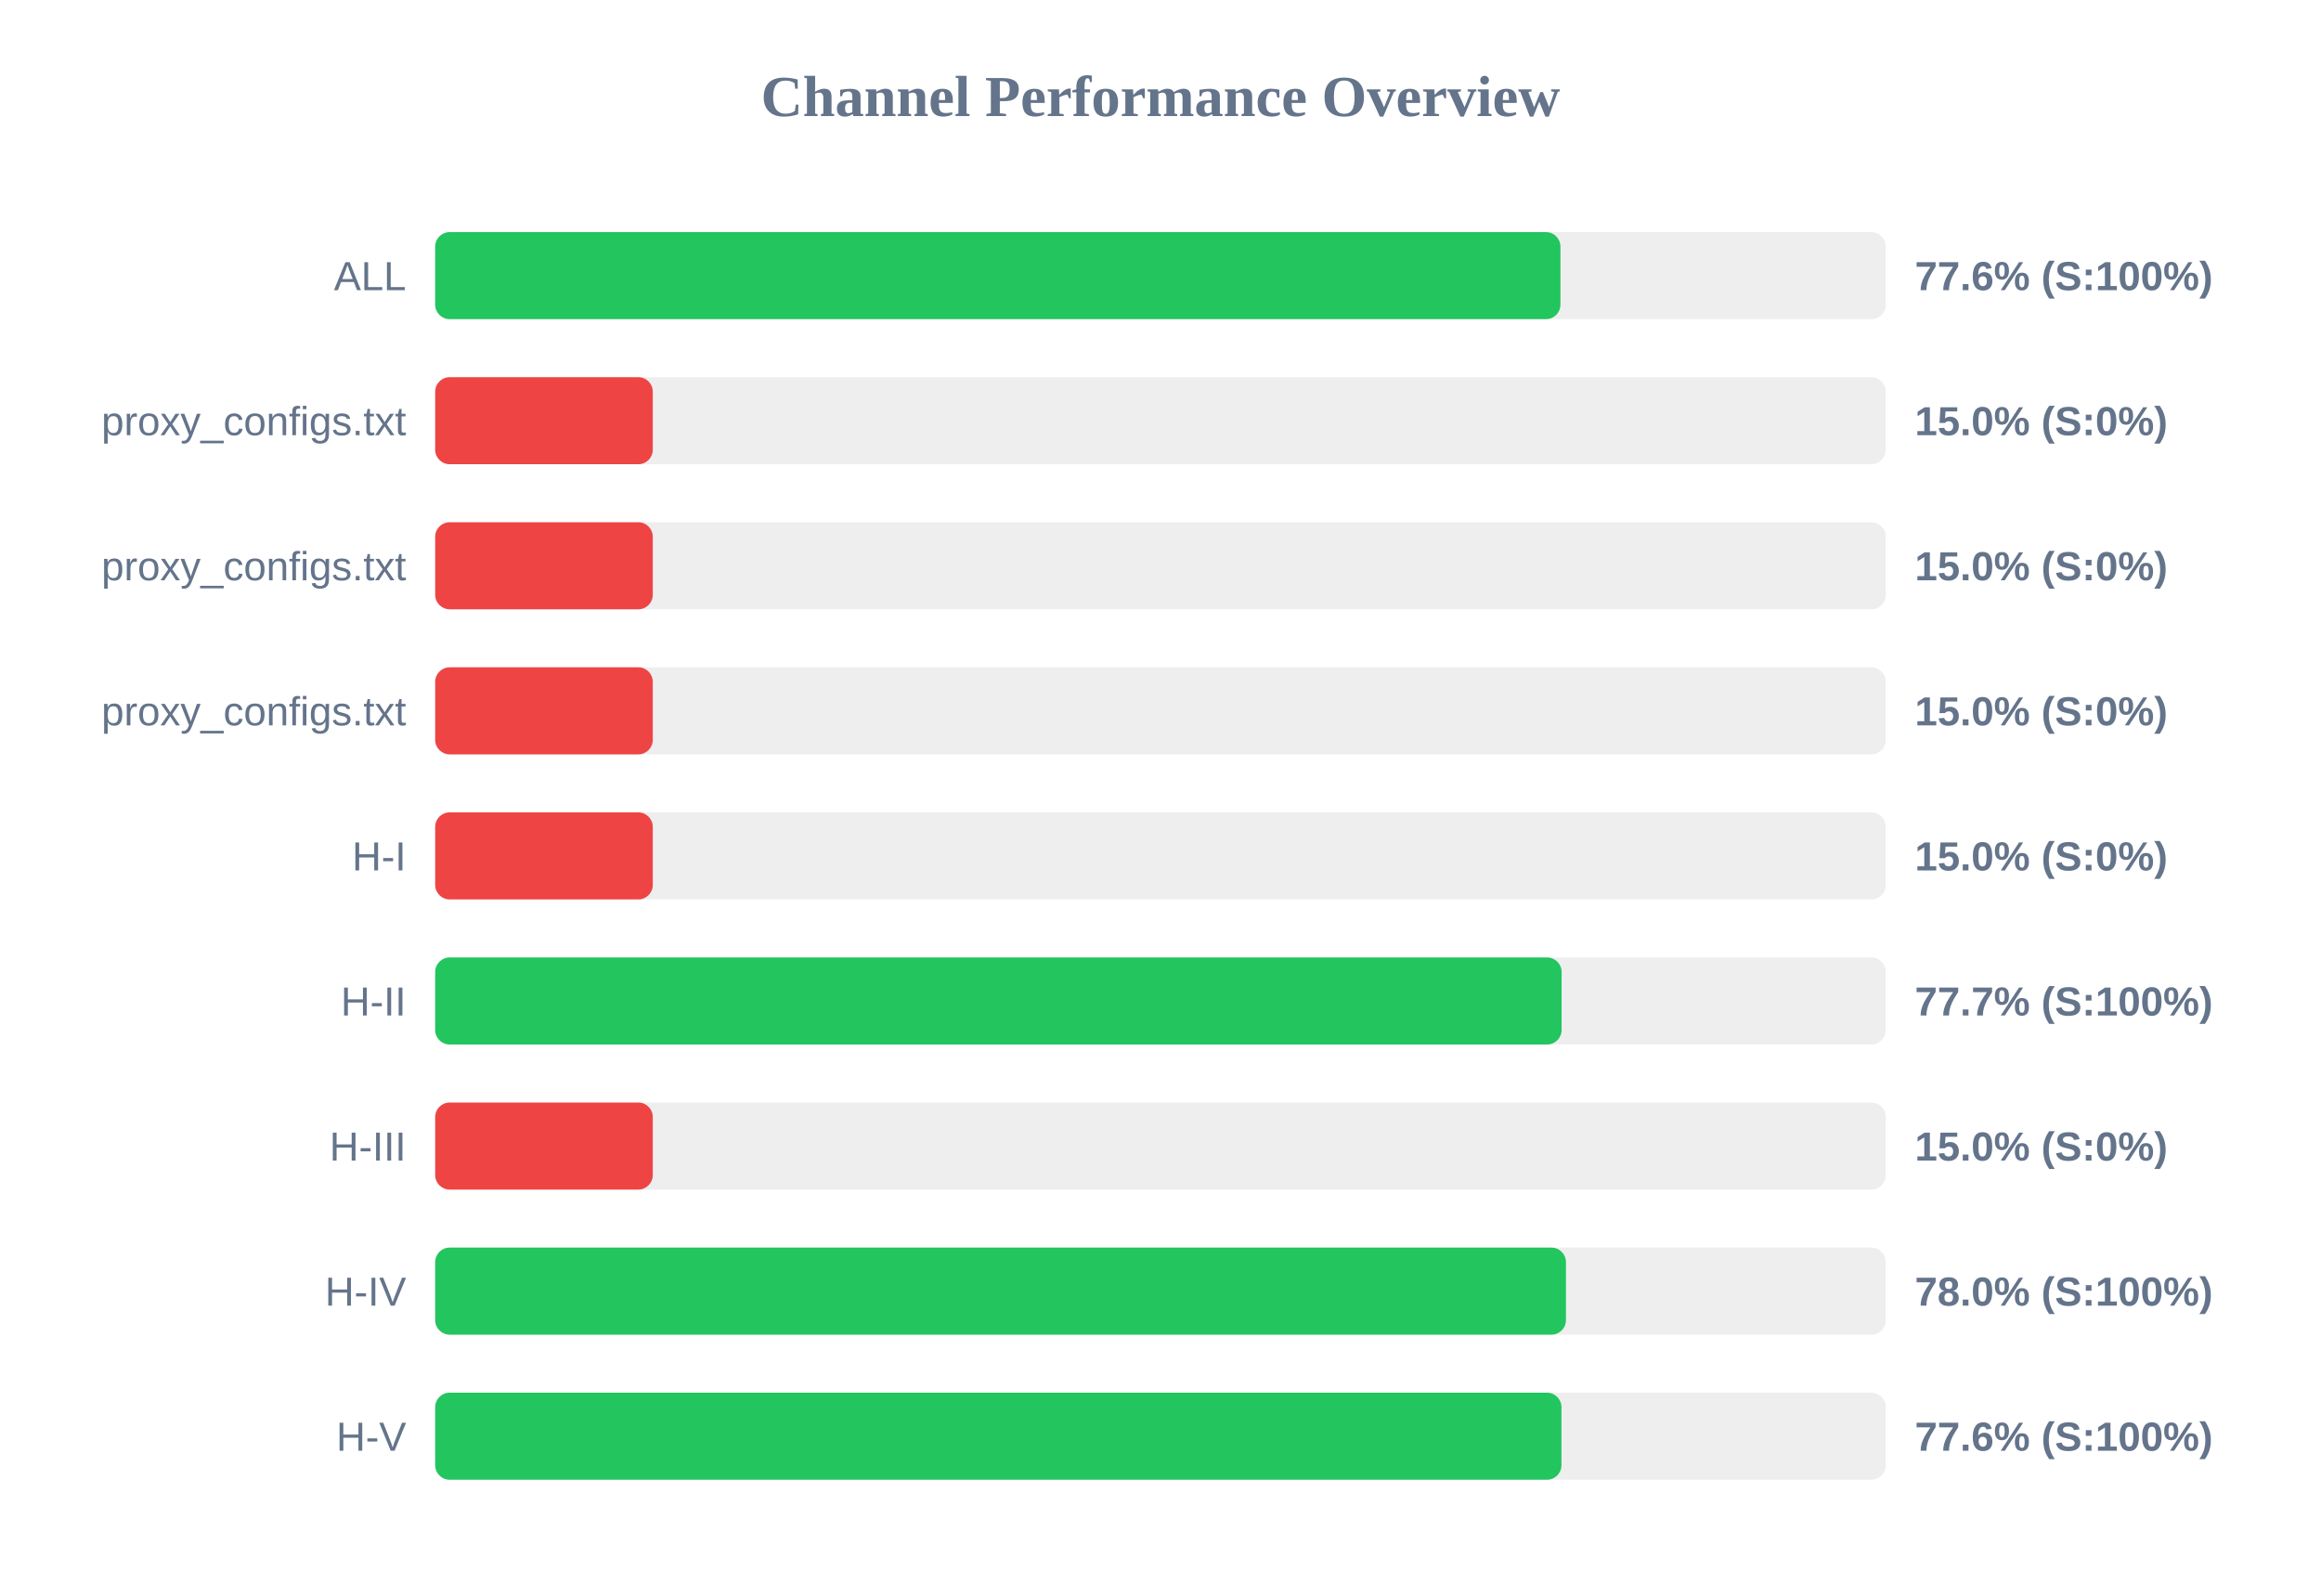
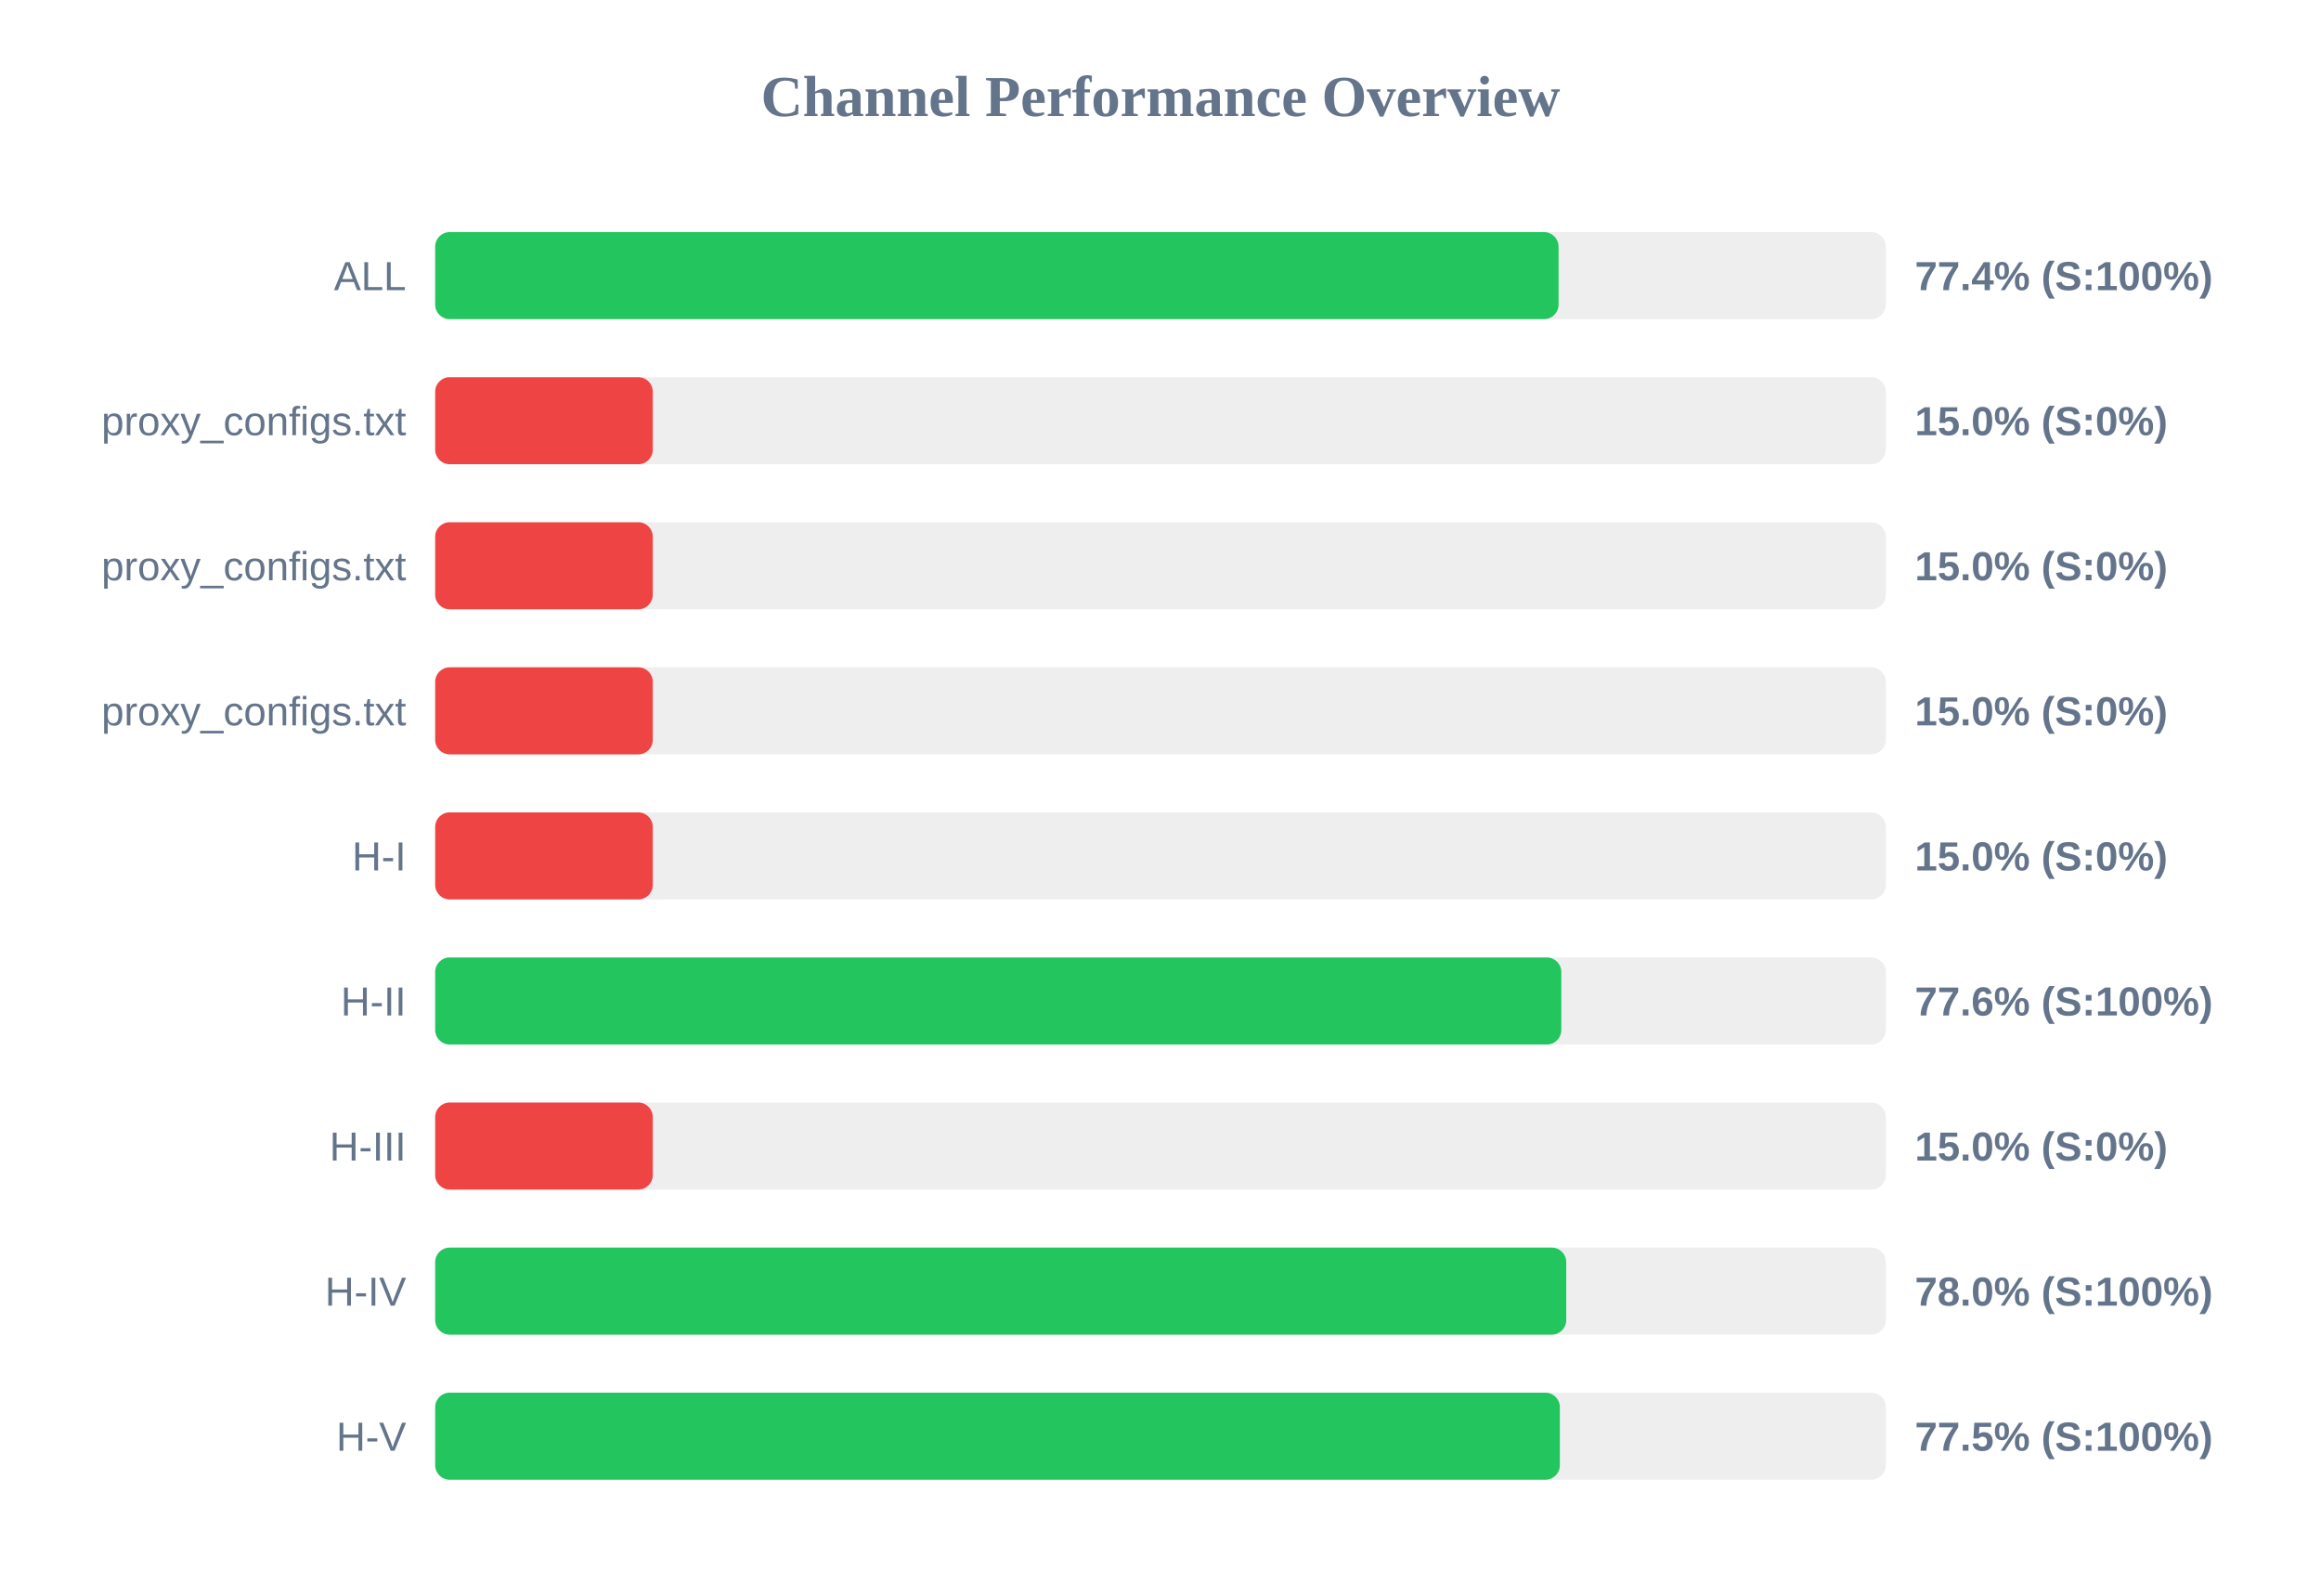
<svg xmlns="http://www.w3.org/2000/svg" width="800" height="550" version="1.1">
  <style>
        .row { font: 14px Arial; fill: #64748b; }
        .score { font: bold 14px Arial; fill: #64748b; }
    </style>
  <text x="400" y="40" text-anchor="middle" font-size="20px" font-weight="bold" fill="#64748b">Channel Performance Overview</text>
  <rect x="150" y="80" width="500" height="30" fill="#eee" rx="5" />
-   <rect x="150" y="80" width="387.85" height="30" fill="#22c55e" rx="5" />
+   <rect x="150" y="80" width="387.2" height="30" fill="#22c55e" rx="5" />
  <text x="140" y="100" text-anchor="end" class="row">ALL</text>
-   <text x="660" y="100" text-anchor="start" class="score">77.6% (S:100%)</text>
+   <text x="660" y="100" text-anchor="start" class="score">77.4% (S:100%)</text>
  <rect x="150" y="130" width="500" height="30" fill="#eee" rx="5" />
  <rect x="150" y="130" width="75.0" height="30" fill="#ef4444" rx="5" />
  <text x="140" y="150" text-anchor="end" class="row">proxy_configs.txt</text>
  <text x="660" y="150" text-anchor="start" class="score">15.0% (S:0%)</text>
  <rect x="150" y="180" width="500" height="30" fill="#eee" rx="5" />
  <rect x="150" y="180" width="75.0" height="30" fill="#ef4444" rx="5" />
  <text x="140" y="200" text-anchor="end" class="row">proxy_configs.txt</text>
  <text x="660" y="200" text-anchor="start" class="score">15.0% (S:0%)</text>
  <rect x="150" y="230" width="500" height="30" fill="#eee" rx="5" />
  <rect x="150" y="230" width="75.0" height="30" fill="#ef4444" rx="5" />
  <text x="140" y="250" text-anchor="end" class="row">proxy_configs.txt</text>
  <text x="660" y="250" text-anchor="start" class="score">15.0% (S:0%)</text>
  <rect x="150" y="280" width="500" height="30" fill="#eee" rx="5" />
  <rect x="150" y="280" width="75.0" height="30" fill="#ef4444" rx="5" />
  <text x="140" y="300" text-anchor="end" class="row">H-I</text>
  <text x="660" y="300" text-anchor="start" class="score">15.0% (S:0%)</text>
  <rect x="150" y="330" width="500" height="30" fill="#eee" rx="5" />
-   <rect x="150" y="330" width="388.25" height="30" fill="#22c55e" rx="5" />
+   <rect x="150" y="330" width="388.15" height="30" fill="#22c55e" rx="5" />
  <text x="140" y="350" text-anchor="end" class="row">H-II</text>
-   <text x="660" y="350" text-anchor="start" class="score">77.7% (S:100%)</text>
+   <text x="660" y="350" text-anchor="start" class="score">77.6% (S:100%)</text>
  <rect x="150" y="380" width="500" height="30" fill="#eee" rx="5" />
  <rect x="150" y="380" width="75.0" height="30" fill="#ef4444" rx="5" />
  <text x="140" y="400" text-anchor="end" class="row">H-III</text>
  <text x="660" y="400" text-anchor="start" class="score">15.0% (S:0%)</text>
  <rect x="150" y="430" width="500" height="30" fill="#eee" rx="5" />
-   <rect x="150" y="430" width="389.75" height="30" fill="#22c55e" rx="5" />
+   <rect x="150" y="430" width="389.85" height="30" fill="#22c55e" rx="5" />
  <text x="140" y="450" text-anchor="end" class="row">H-IV</text>
  <text x="660" y="450" text-anchor="start" class="score">78.0% (S:100%)</text>
  <rect x="150" y="480" width="500" height="30" fill="#eee" rx="5" />
-   <rect x="150" y="480" width="388.2" height="30" fill="#22c55e" rx="5" />
+   <rect x="150" y="480" width="387.65" height="30" fill="#22c55e" rx="5" />
  <text x="140" y="500" text-anchor="end" class="row">H-V</text>
-   <text x="660" y="500" text-anchor="start" class="score">77.6% (S:100%)</text>
+   <text x="660" y="500" text-anchor="start" class="score">77.5% (S:100%)</text>
</svg>
